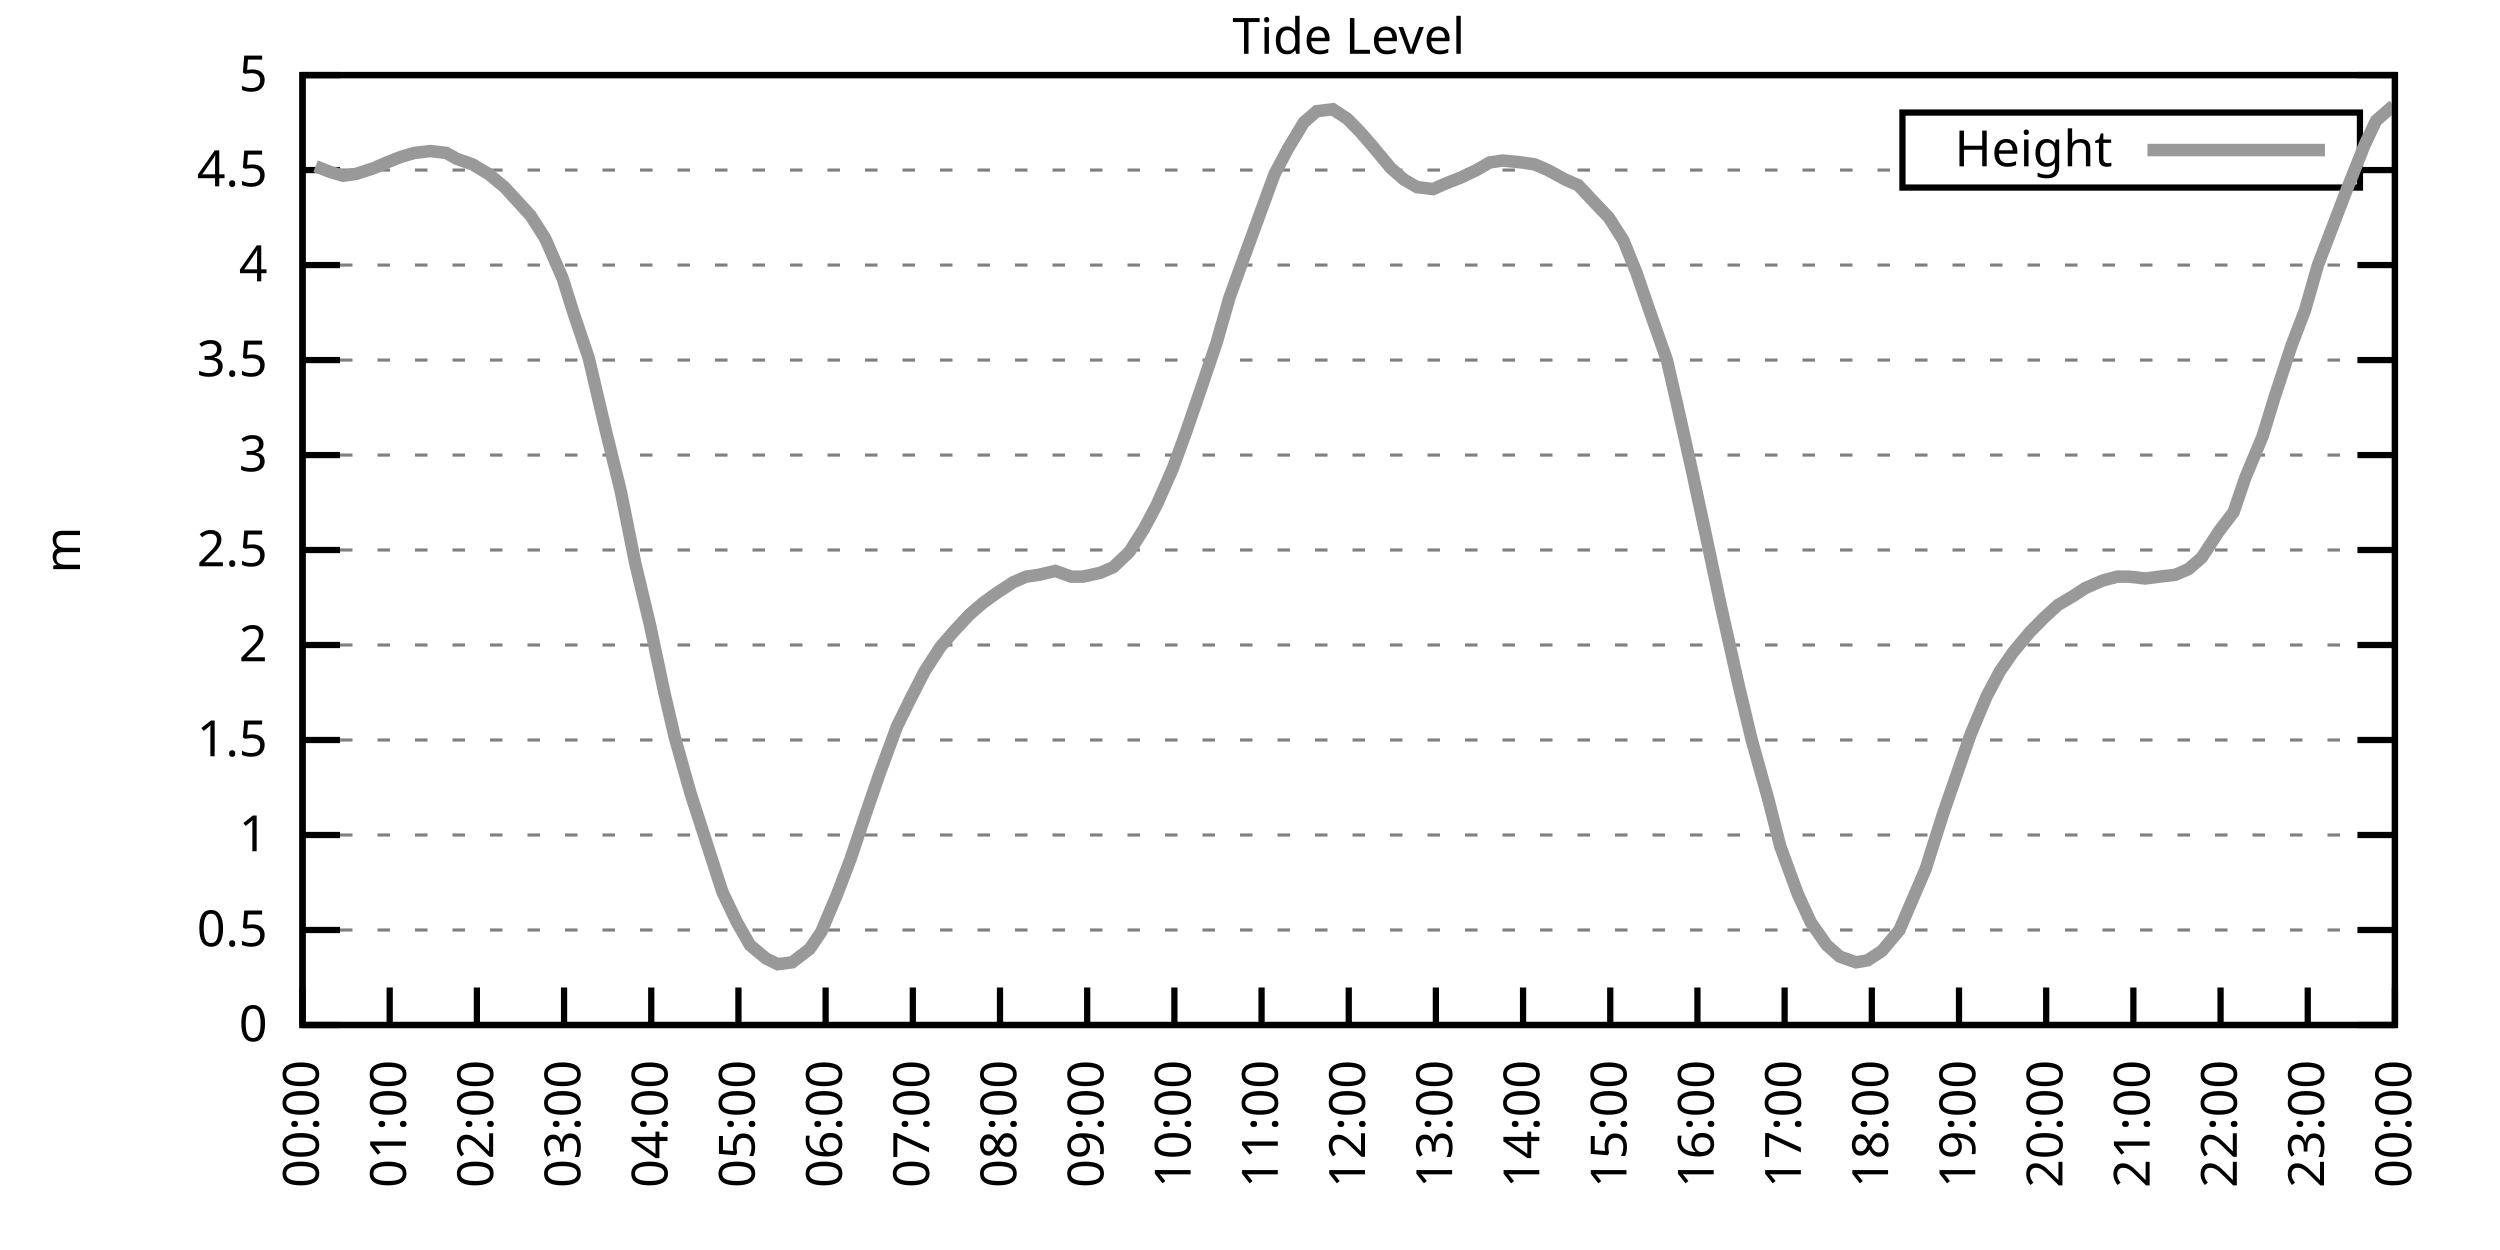
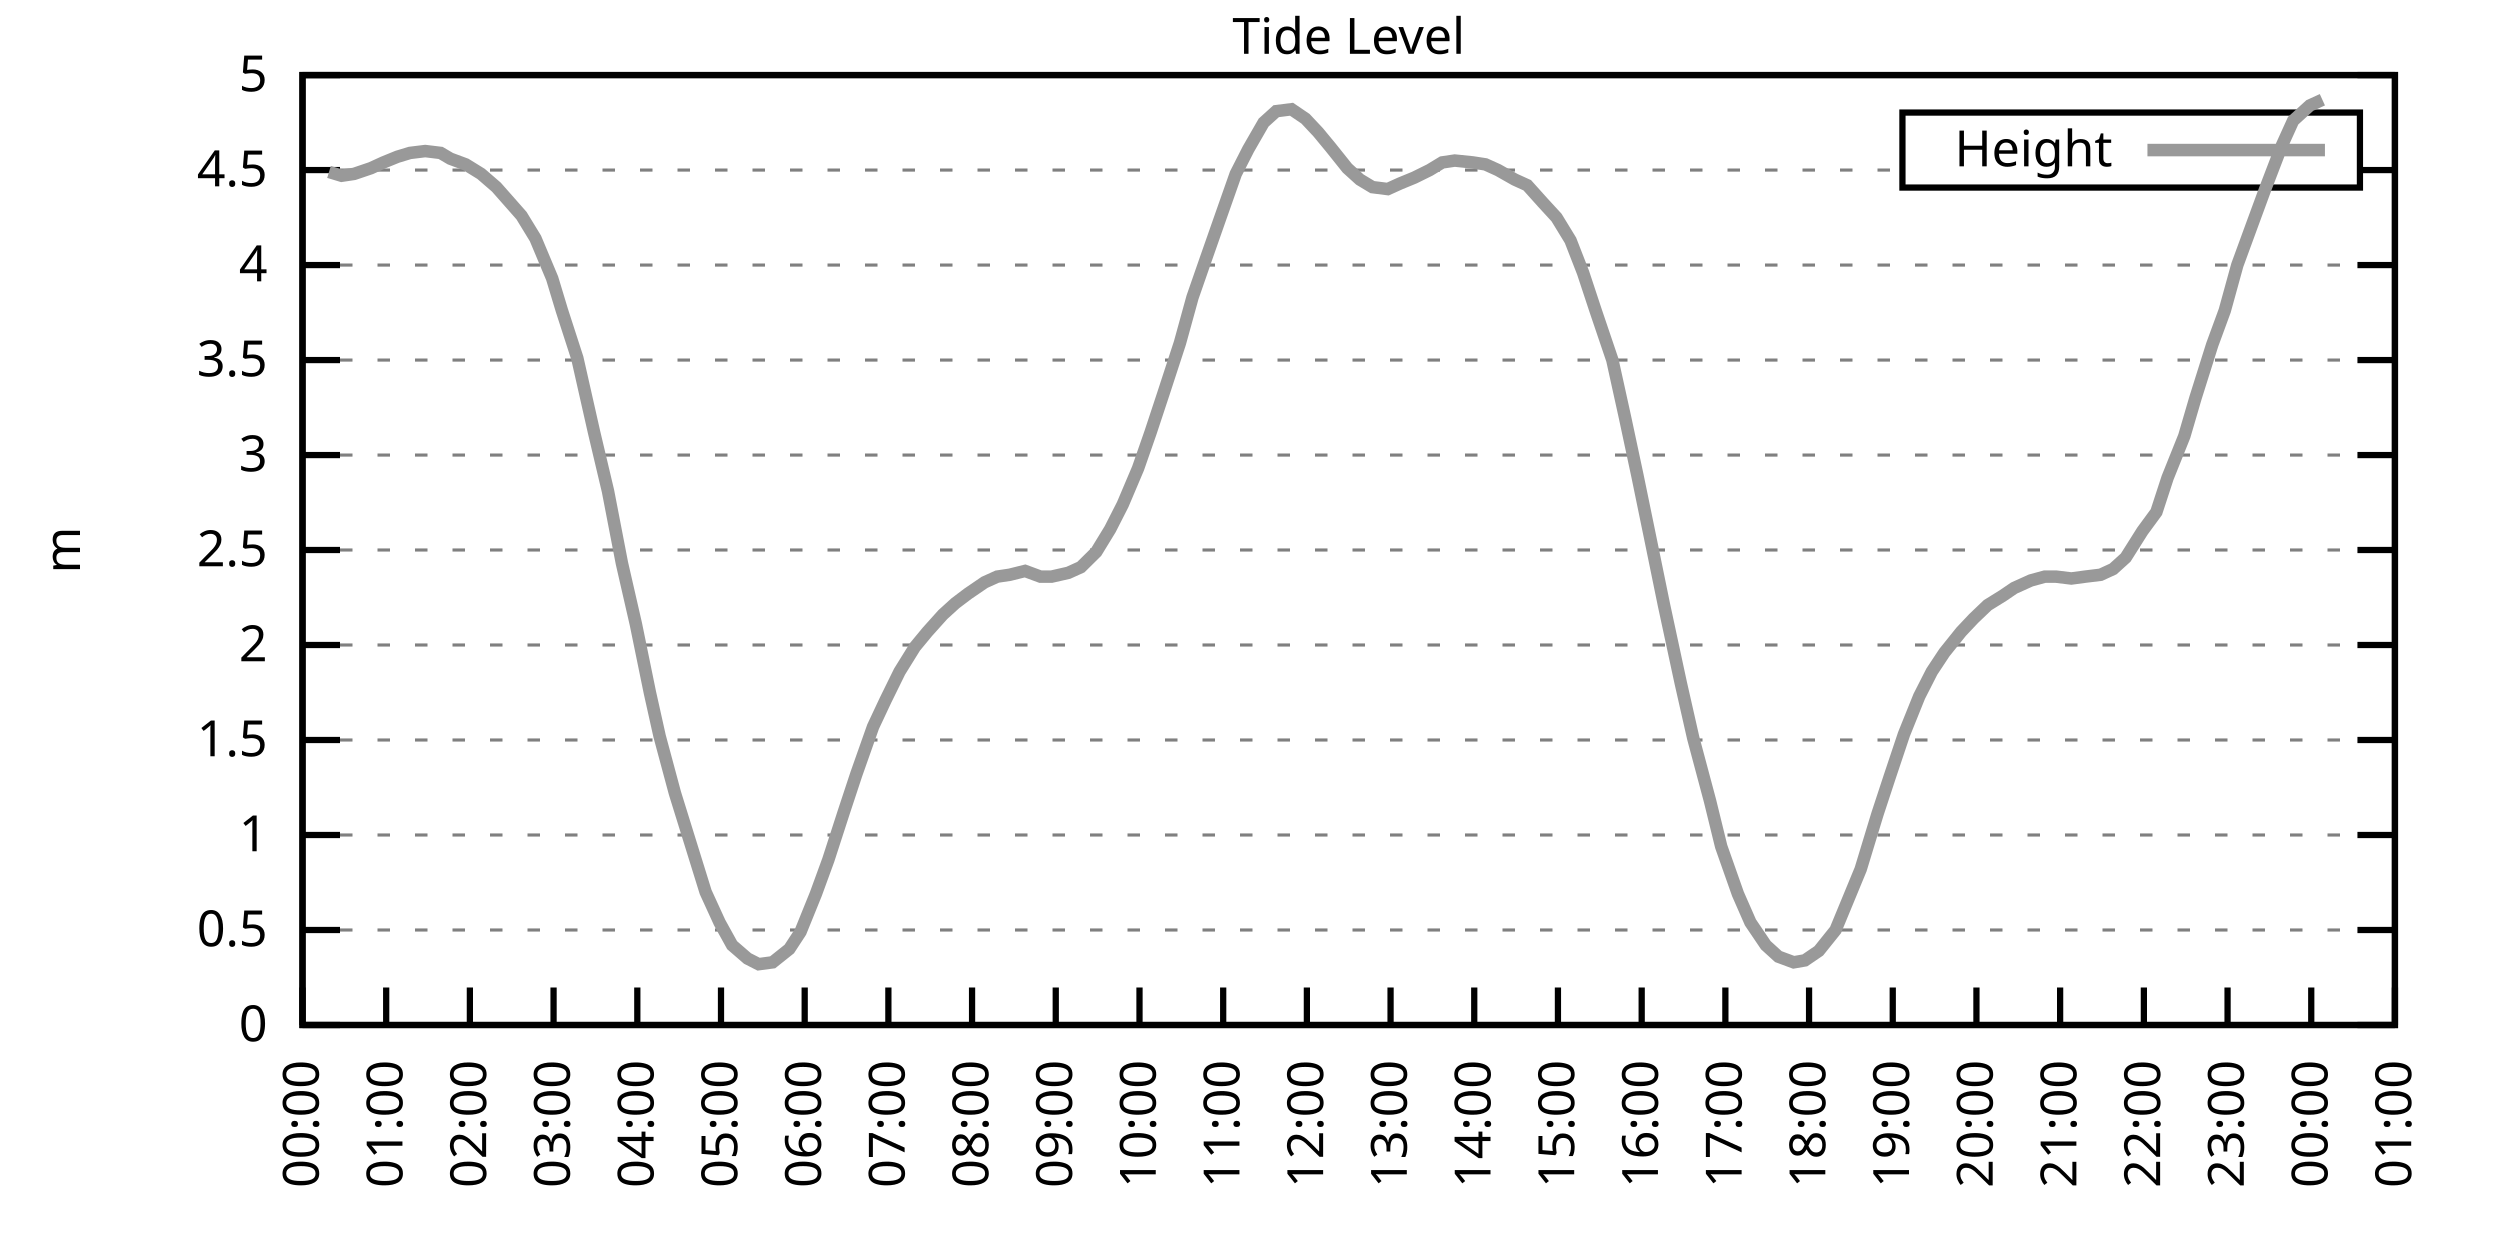
<svg xmlns="http://www.w3.org/2000/svg" xmlns:xlink="http://www.w3.org/1999/xlink" width="400" height="200" viewBox="0 0 400 200">
  <g id="gnuplot_canvas">
    <rect x="0" y="0" width="400" height="200" fill="none" />
    <defs>
      <circle id="gpDot" r="0.5" stroke-width="0.5" stroke="currentColor" />
      <path id="gpPt0" stroke-width="0.333" stroke="currentColor" d="M-1,0 h2 M0,-1 v2" />
      <path id="gpPt1" stroke-width="0.333" stroke="currentColor" d="M-1,-1 L1,1 M1,-1 L-1,1" />
      <path id="gpPt2" stroke-width="0.333" stroke="currentColor" d="M-1,0 L1,0 M0,-1 L0,1 M-1,-1 L1,1 M-1,1 L1,-1" />
      <rect id="gpPt3" stroke-width="0.333" stroke="currentColor" x="-1" y="-1" width="2" height="2" />
      <rect id="gpPt4" stroke-width="0.333" stroke="currentColor" fill="currentColor" x="-1" y="-1" width="2" height="2" />
      <circle id="gpPt5" stroke-width="0.333" stroke="currentColor" cx="0" cy="0" r="1" />
      <use xlink:href="#gpPt5" id="gpPt6" fill="currentColor" stroke="none" />
      <path id="gpPt7" stroke-width="0.333" stroke="currentColor" d="M0,-1.33 L-1.33,0.67 L1.33,0.67 z" />
      <use xlink:href="#gpPt7" id="gpPt8" fill="currentColor" stroke="none" />
      <use xlink:href="#gpPt7" id="gpPt9" stroke="currentColor" transform="rotate(180)" />
      <use xlink:href="#gpPt9" id="gpPt10" fill="currentColor" stroke="none" />
      <use xlink:href="#gpPt3" id="gpPt11" stroke="currentColor" transform="rotate(45)" />
      <use xlink:href="#gpPt11" id="gpPt12" fill="currentColor" stroke="none" />
      <path id="gpPt13" stroke-width="0.333" stroke="currentColor" d="M0,1.330 L1.265,0.411 L0.782,-1.067 L-0.782,-1.076 L-1.265,0.411 z" />
      <use xlink:href="#gpPt13" id="gpPt14" fill="currentColor" stroke="none" />
      <filter id="textbox" filterUnits="objectBoundingBox" x="0" y="0" height="1" width="1">
        <feFlood flood-color="white" flood-opacity="1" result="bgnd" />
        <feComposite in="SourceGraphic" in2="bgnd" operator="atop" />
      </filter>
      <filter id="greybox" filterUnits="objectBoundingBox" x="0" y="0" height="1" width="1">
        <feFlood flood-color="lightgrey" flood-opacity="1" result="grey" />
        <feComposite in="SourceGraphic" in2="grey" operator="atop" />
      </filter>
    </defs>
    <g fill="none" color="white" stroke="currentColor" stroke-width="1.00" stroke-linecap="butt" stroke-linejoin="miter">
</g>
    <g fill="none" color="black" stroke="currentColor" stroke-width="1.00" stroke-linecap="butt" stroke-linejoin="miter">
      <g stroke="none" shape-rendering="crispEdges">
        <polygon fill="rgb(255, 255, 255)" points="48.40,164.00 383.18,164.00 383.18,12.02 48.40,12.02 " />
      </g>
    </g>
    <g fill="none" color="black" stroke="currentColor" stroke-width="1.00" stroke-linecap="butt" stroke-linejoin="miter">
</g>
    <g fill="none" color="black" stroke="black" stroke-width="0.50" stroke-linecap="butt" stroke-linejoin="miter">
</g>
    <g fill="none" color="gray" stroke="currentColor" stroke-width="0.50" stroke-linecap="butt" stroke-linejoin="miter">
      <path stroke="gray" stroke-dasharray="2,4" class="gridline" d="M48.40,164.00 L383.19,164.00  " />
    </g>
    <g fill="none" color="gray" stroke="gray" stroke-width="1.00" stroke-linecap="butt" stroke-linejoin="miter">
</g>
    <g fill="none" color="black" stroke="currentColor" stroke-width="1.00" stroke-linecap="butt" stroke-linejoin="miter">
      <path stroke="black" d="M48.40,164.00 L54.40,164.00 M383.19,164.00 L377.19,164.00  " />
      <g transform="translate(42.80,166.60)" stroke="none" fill="black" font-family="Sans" font-size="8.00" text-anchor="end">
        <text>
          <tspan font-family="Sans"> 0</tspan>
        </text>
      </g>
    </g>
    <g fill="none" color="black" stroke="currentColor" stroke-width="1.00" stroke-linecap="butt" stroke-linejoin="miter">
</g>
    <g fill="none" color="black" stroke="black" stroke-width="0.50" stroke-linecap="butt" stroke-linejoin="miter">
</g>
    <g fill="none" color="gray" stroke="currentColor" stroke-width="0.50" stroke-linecap="butt" stroke-linejoin="miter">
      <path stroke="gray" stroke-dasharray="2,4" class="gridline" d="M48.40,148.80 L383.19,148.80  " />
    </g>
    <g fill="none" color="gray" stroke="gray" stroke-width="1.00" stroke-linecap="butt" stroke-linejoin="miter">
</g>
    <g fill="none" color="black" stroke="currentColor" stroke-width="1.00" stroke-linecap="butt" stroke-linejoin="miter">
      <path stroke="black" d="M48.40,148.80 L54.40,148.80 M383.19,148.80 L377.19,148.80  " />
      <g transform="translate(42.80,151.40)" stroke="none" fill="black" font-family="Sans" font-size="8.00" text-anchor="end">
        <text>
          <tspan font-family="Sans"> 0.5</tspan>
        </text>
      </g>
    </g>
    <g fill="none" color="black" stroke="currentColor" stroke-width="1.00" stroke-linecap="butt" stroke-linejoin="miter">
</g>
    <g fill="none" color="black" stroke="black" stroke-width="0.50" stroke-linecap="butt" stroke-linejoin="miter">
</g>
    <g fill="none" color="gray" stroke="currentColor" stroke-width="0.50" stroke-linecap="butt" stroke-linejoin="miter">
      <path stroke="gray" stroke-dasharray="2,4" class="gridline" d="M48.40,133.60 L383.19,133.60  " />
    </g>
    <g fill="none" color="gray" stroke="gray" stroke-width="1.00" stroke-linecap="butt" stroke-linejoin="miter">
</g>
    <g fill="none" color="black" stroke="currentColor" stroke-width="1.00" stroke-linecap="butt" stroke-linejoin="miter">
      <path stroke="black" d="M48.40,133.60 L54.40,133.60 M383.19,133.60 L377.19,133.60  " />
      <g transform="translate(42.80,136.20)" stroke="none" fill="black" font-family="Sans" font-size="8.00" text-anchor="end">
        <text>
          <tspan font-family="Sans"> 1</tspan>
        </text>
      </g>
    </g>
    <g fill="none" color="black" stroke="currentColor" stroke-width="1.00" stroke-linecap="butt" stroke-linejoin="miter">
</g>
    <g fill="none" color="black" stroke="black" stroke-width="0.50" stroke-linecap="butt" stroke-linejoin="miter">
</g>
    <g fill="none" color="gray" stroke="currentColor" stroke-width="0.50" stroke-linecap="butt" stroke-linejoin="miter">
      <path stroke="gray" stroke-dasharray="2,4" class="gridline" d="M48.40,118.40 L383.19,118.40  " />
    </g>
    <g fill="none" color="gray" stroke="gray" stroke-width="1.00" stroke-linecap="butt" stroke-linejoin="miter">
</g>
    <g fill="none" color="black" stroke="currentColor" stroke-width="1.00" stroke-linecap="butt" stroke-linejoin="miter">
      <path stroke="black" d="M48.40,118.40 L54.40,118.40 M383.19,118.40 L377.19,118.40  " />
      <g transform="translate(42.80,121.00)" stroke="none" fill="black" font-family="Sans" font-size="8.00" text-anchor="end">
        <text>
          <tspan font-family="Sans"> 1.5</tspan>
        </text>
      </g>
    </g>
    <g fill="none" color="black" stroke="currentColor" stroke-width="1.00" stroke-linecap="butt" stroke-linejoin="miter">
</g>
    <g fill="none" color="black" stroke="black" stroke-width="0.50" stroke-linecap="butt" stroke-linejoin="miter">
</g>
    <g fill="none" color="gray" stroke="currentColor" stroke-width="0.50" stroke-linecap="butt" stroke-linejoin="miter">
      <path stroke="gray" stroke-dasharray="2,4" class="gridline" d="M48.40,103.20 L383.19,103.20  " />
    </g>
    <g fill="none" color="gray" stroke="gray" stroke-width="1.00" stroke-linecap="butt" stroke-linejoin="miter">
</g>
    <g fill="none" color="black" stroke="currentColor" stroke-width="1.00" stroke-linecap="butt" stroke-linejoin="miter">
      <path stroke="black" d="M48.40,103.20 L54.40,103.20 M383.19,103.20 L377.19,103.20  " />
      <g transform="translate(42.80,105.80)" stroke="none" fill="black" font-family="Sans" font-size="8.00" text-anchor="end">
        <text>
          <tspan font-family="Sans"> 2</tspan>
        </text>
      </g>
    </g>
    <g fill="none" color="black" stroke="currentColor" stroke-width="1.00" stroke-linecap="butt" stroke-linejoin="miter">
</g>
    <g fill="none" color="black" stroke="black" stroke-width="0.50" stroke-linecap="butt" stroke-linejoin="miter">
</g>
    <g fill="none" color="gray" stroke="currentColor" stroke-width="0.50" stroke-linecap="butt" stroke-linejoin="miter">
      <path stroke="gray" stroke-dasharray="2,4" class="gridline" d="M48.40,88.00 L383.19,88.00  " />
    </g>
    <g fill="none" color="gray" stroke="gray" stroke-width="1.00" stroke-linecap="butt" stroke-linejoin="miter">
</g>
    <g fill="none" color="black" stroke="currentColor" stroke-width="1.00" stroke-linecap="butt" stroke-linejoin="miter">
      <path stroke="black" d="M48.40,88.00 L54.40,88.00 M383.19,88.00 L377.19,88.00  " />
      <g transform="translate(42.80,90.60)" stroke="none" fill="black" font-family="Sans" font-size="8.00" text-anchor="end">
        <text>
          <tspan font-family="Sans"> 2.5</tspan>
        </text>
      </g>
    </g>
    <g fill="none" color="black" stroke="currentColor" stroke-width="1.00" stroke-linecap="butt" stroke-linejoin="miter">
</g>
    <g fill="none" color="black" stroke="black" stroke-width="0.50" stroke-linecap="butt" stroke-linejoin="miter">
</g>
    <g fill="none" color="gray" stroke="currentColor" stroke-width="0.50" stroke-linecap="butt" stroke-linejoin="miter">
      <path stroke="gray" stroke-dasharray="2,4" class="gridline" d="M48.40,72.81 L383.19,72.81  " />
    </g>
    <g fill="none" color="gray" stroke="gray" stroke-width="1.00" stroke-linecap="butt" stroke-linejoin="miter">
</g>
    <g fill="none" color="black" stroke="currentColor" stroke-width="1.00" stroke-linecap="butt" stroke-linejoin="miter">
      <path stroke="black" d="M48.40,72.81 L54.40,72.81 M383.19,72.81 L377.19,72.81  " />
      <g transform="translate(42.80,75.41)" stroke="none" fill="black" font-family="Sans" font-size="8.00" text-anchor="end">
        <text>
          <tspan font-family="Sans"> 3</tspan>
        </text>
      </g>
    </g>
    <g fill="none" color="black" stroke="currentColor" stroke-width="1.00" stroke-linecap="butt" stroke-linejoin="miter">
</g>
    <g fill="none" color="black" stroke="black" stroke-width="0.50" stroke-linecap="butt" stroke-linejoin="miter">
</g>
    <g fill="none" color="gray" stroke="currentColor" stroke-width="0.50" stroke-linecap="butt" stroke-linejoin="miter">
      <path stroke="gray" stroke-dasharray="2,4" class="gridline" d="M48.40,57.61 L383.19,57.61  " />
    </g>
    <g fill="none" color="gray" stroke="gray" stroke-width="1.00" stroke-linecap="butt" stroke-linejoin="miter">
</g>
    <g fill="none" color="black" stroke="currentColor" stroke-width="1.00" stroke-linecap="butt" stroke-linejoin="miter">
      <path stroke="black" d="M48.40,57.61 L54.40,57.61 M383.19,57.61 L377.19,57.61  " />
      <g transform="translate(42.80,60.21)" stroke="none" fill="black" font-family="Sans" font-size="8.00" text-anchor="end">
        <text>
          <tspan font-family="Sans"> 3.5</tspan>
        </text>
      </g>
    </g>
    <g fill="none" color="black" stroke="currentColor" stroke-width="1.00" stroke-linecap="butt" stroke-linejoin="miter">
</g>
    <g fill="none" color="black" stroke="black" stroke-width="0.50" stroke-linecap="butt" stroke-linejoin="miter">
</g>
    <g fill="none" color="gray" stroke="currentColor" stroke-width="0.50" stroke-linecap="butt" stroke-linejoin="miter">
      <path stroke="gray" stroke-dasharray="2,4" class="gridline" d="M48.40,42.41 L383.19,42.41  " />
    </g>
    <g fill="none" color="gray" stroke="gray" stroke-width="1.00" stroke-linecap="butt" stroke-linejoin="miter">
</g>
    <g fill="none" color="black" stroke="currentColor" stroke-width="1.00" stroke-linecap="butt" stroke-linejoin="miter">
      <path stroke="black" d="M48.40,42.41 L54.40,42.41 M383.19,42.41 L377.19,42.41  " />
      <g transform="translate(42.80,45.01)" stroke="none" fill="black" font-family="Sans" font-size="8.00" text-anchor="end">
        <text>
          <tspan font-family="Sans"> 4</tspan>
        </text>
      </g>
    </g>
    <g fill="none" color="black" stroke="currentColor" stroke-width="1.00" stroke-linecap="butt" stroke-linejoin="miter">
</g>
    <g fill="none" color="black" stroke="black" stroke-width="0.50" stroke-linecap="butt" stroke-linejoin="miter">
</g>
    <g fill="none" color="gray" stroke="currentColor" stroke-width="0.50" stroke-linecap="butt" stroke-linejoin="miter">
      <path stroke="gray" stroke-dasharray="2,4" class="gridline" d="M48.40,27.21 L304.39,27.21 M377.59,27.21 L383.19,27.21  " />
    </g>
    <g fill="none" color="gray" stroke="gray" stroke-width="1.00" stroke-linecap="butt" stroke-linejoin="miter">
</g>
    <g fill="none" color="black" stroke="currentColor" stroke-width="1.00" stroke-linecap="butt" stroke-linejoin="miter">
      <path stroke="black" d="M48.40,27.21 L54.40,27.21 M383.19,27.21 L377.19,27.21  " />
      <g transform="translate(42.80,29.81)" stroke="none" fill="black" font-family="Sans" font-size="8.00" text-anchor="end">
        <text>
          <tspan font-family="Sans"> 4.5</tspan>
        </text>
      </g>
    </g>
    <g fill="none" color="black" stroke="currentColor" stroke-width="1.00" stroke-linecap="butt" stroke-linejoin="miter">
</g>
    <g fill="none" color="black" stroke="black" stroke-width="0.50" stroke-linecap="butt" stroke-linejoin="miter">
</g>
    <g fill="none" color="gray" stroke="currentColor" stroke-width="0.50" stroke-linecap="butt" stroke-linejoin="miter">
      <path stroke="gray" stroke-dasharray="2,4" class="gridline" d="M48.40,12.01 L383.19,12.01  " />
    </g>
    <g fill="none" color="gray" stroke="gray" stroke-width="1.00" stroke-linecap="butt" stroke-linejoin="miter">
</g>
    <g fill="none" color="black" stroke="currentColor" stroke-width="1.00" stroke-linecap="butt" stroke-linejoin="miter">
      <path stroke="black" d="M48.40,12.01 L54.40,12.01 M383.19,12.01 L377.19,12.01  " />
      <g transform="translate(42.80,14.61)" stroke="none" fill="black" font-family="Sans" font-size="8.00" text-anchor="end">
        <text>
          <tspan font-family="Sans"> 5</tspan>
        </text>
      </g>
    </g>
    <g fill="none" color="black" stroke="currentColor" stroke-width="1.00" stroke-linecap="butt" stroke-linejoin="miter">
      <path stroke="black" d="M48.40,164.00 L48.40,158.00  " />
      <g transform="translate(51.00,169.60) rotate(270.00)" stroke="none" fill="black" font-family="Sans" font-size="8.00" text-anchor="end">
        <text>
          <tspan font-family="Sans">00:00</tspan>
        </text>
      </g>
    </g>
    <g fill="none" color="black" stroke="currentColor" stroke-width="1.00" stroke-linecap="butt" stroke-linejoin="miter">
-       <path stroke="black" d="M62.35,164.00 L62.35,158.00  " />
-       <g transform="translate(64.95,169.60) rotate(270.00)" stroke="none" fill="black" font-family="Sans" font-size="8.00" text-anchor="end">
+       <path stroke="black" d="M61.79,164.00 L61.79,158.00  " />
+       <g transform="translate(64.39,169.60) rotate(270.00)" stroke="none" fill="black" font-family="Sans" font-size="8.00" text-anchor="end">
        <text>
          <tspan font-family="Sans">01:00</tspan>
        </text>
      </g>
    </g>
    <g fill="none" color="black" stroke="currentColor" stroke-width="1.00" stroke-linecap="butt" stroke-linejoin="miter">
-       <path stroke="black" d="M76.30,164.00 L76.30,158.00  " />
-       <g transform="translate(78.90,169.60) rotate(270.00)" stroke="none" fill="black" font-family="Sans" font-size="8.00" text-anchor="end">
+       <path stroke="black" d="M75.18,164.00 L75.18,158.00  " />
+       <g transform="translate(77.78,169.60) rotate(270.00)" stroke="none" fill="black" font-family="Sans" font-size="8.00" text-anchor="end">
        <text>
          <tspan font-family="Sans">02:00</tspan>
        </text>
      </g>
    </g>
    <g fill="none" color="black" stroke="currentColor" stroke-width="1.00" stroke-linecap="butt" stroke-linejoin="miter">
-       <path stroke="black" d="M90.25,164.00 L90.25,158.00  " />
-       <g transform="translate(92.85,169.60) rotate(270.00)" stroke="none" fill="black" font-family="Sans" font-size="8.00" text-anchor="end">
+       <path stroke="black" d="M88.57,164.00 L88.57,158.00  " />
+       <g transform="translate(91.17,169.60) rotate(270.00)" stroke="none" fill="black" font-family="Sans" font-size="8.00" text-anchor="end">
        <text>
          <tspan font-family="Sans">03:00</tspan>
        </text>
      </g>
    </g>
    <g fill="none" color="black" stroke="currentColor" stroke-width="1.00" stroke-linecap="butt" stroke-linejoin="miter">
-       <path stroke="black" d="M104.20,164.00 L104.20,158.00  " />
-       <g transform="translate(106.80,169.60) rotate(270.00)" stroke="none" fill="black" font-family="Sans" font-size="8.00" text-anchor="end">
+       <path stroke="black" d="M101.97,164.00 L101.97,158.00  " />
+       <g transform="translate(104.57,169.60) rotate(270.00)" stroke="none" fill="black" font-family="Sans" font-size="8.00" text-anchor="end">
        <text>
          <tspan font-family="Sans">04:00</tspan>
        </text>
      </g>
    </g>
    <g fill="none" color="black" stroke="currentColor" stroke-width="1.00" stroke-linecap="butt" stroke-linejoin="miter">
-       <path stroke="black" d="M118.15,164.00 L118.15,158.00  " />
-       <g transform="translate(120.75,169.60) rotate(270.00)" stroke="none" fill="black" font-family="Sans" font-size="8.00" text-anchor="end">
+       <path stroke="black" d="M115.36,164.00 L115.36,158.00  " />
+       <g transform="translate(117.96,169.60) rotate(270.00)" stroke="none" fill="black" font-family="Sans" font-size="8.00" text-anchor="end">
        <text>
          <tspan font-family="Sans">05:00</tspan>
        </text>
      </g>
    </g>
    <g fill="none" color="black" stroke="currentColor" stroke-width="1.00" stroke-linecap="butt" stroke-linejoin="miter">
-       <path stroke="black" d="M132.10,164.00 L132.10,158.00  " />
-       <g transform="translate(134.70,169.60) rotate(270.00)" stroke="none" fill="black" font-family="Sans" font-size="8.00" text-anchor="end">
+       <path stroke="black" d="M128.75,164.00 L128.75,158.00  " />
+       <g transform="translate(131.35,169.60) rotate(270.00)" stroke="none" fill="black" font-family="Sans" font-size="8.00" text-anchor="end">
        <text>
          <tspan font-family="Sans">06:00</tspan>
        </text>
      </g>
    </g>
    <g fill="none" color="black" stroke="currentColor" stroke-width="1.00" stroke-linecap="butt" stroke-linejoin="miter">
-       <path stroke="black" d="M146.05,164.00 L146.05,158.00  " />
-       <g transform="translate(148.65,169.60) rotate(270.00)" stroke="none" fill="black" font-family="Sans" font-size="8.00" text-anchor="end">
+       <path stroke="black" d="M142.14,164.00 L142.14,158.00  " />
+       <g transform="translate(144.74,169.60) rotate(270.00)" stroke="none" fill="black" font-family="Sans" font-size="8.00" text-anchor="end">
        <text>
          <tspan font-family="Sans">07:00</tspan>
        </text>
      </g>
    </g>
    <g fill="none" color="black" stroke="currentColor" stroke-width="1.00" stroke-linecap="butt" stroke-linejoin="miter">
-       <path stroke="black" d="M160.00,164.00 L160.00,158.00  " />
-       <g transform="translate(162.60,169.60) rotate(270.00)" stroke="none" fill="black" font-family="Sans" font-size="8.00" text-anchor="end">
+       <path stroke="black" d="M155.53,164.00 L155.53,158.00  " />
+       <g transform="translate(158.13,169.60) rotate(270.00)" stroke="none" fill="black" font-family="Sans" font-size="8.00" text-anchor="end">
        <text>
          <tspan font-family="Sans">08:00</tspan>
        </text>
      </g>
    </g>
    <g fill="none" color="black" stroke="currentColor" stroke-width="1.00" stroke-linecap="butt" stroke-linejoin="miter">
-       <path stroke="black" d="M173.95,164.00 L173.95,158.00  " />
-       <g transform="translate(176.55,169.60) rotate(270.00)" stroke="none" fill="black" font-family="Sans" font-size="8.00" text-anchor="end">
+       <path stroke="black" d="M168.92,164.00 L168.92,158.00  " />
+       <g transform="translate(171.52,169.60) rotate(270.00)" stroke="none" fill="black" font-family="Sans" font-size="8.00" text-anchor="end">
        <text>
          <tspan font-family="Sans">09:00</tspan>
        </text>
      </g>
    </g>
    <g fill="none" color="black" stroke="currentColor" stroke-width="1.00" stroke-linecap="butt" stroke-linejoin="miter">
-       <path stroke="black" d="M187.90,164.00 L187.90,158.00  " />
-       <g transform="translate(190.50,169.60) rotate(270.00)" stroke="none" fill="black" font-family="Sans" font-size="8.00" text-anchor="end">
+       <path stroke="black" d="M182.32,164.00 L182.32,158.00  " />
+       <g transform="translate(184.92,169.60) rotate(270.00)" stroke="none" fill="black" font-family="Sans" font-size="8.00" text-anchor="end">
        <text>
          <tspan font-family="Sans">10:00</tspan>
        </text>
      </g>
    </g>
    <g fill="none" color="black" stroke="currentColor" stroke-width="1.00" stroke-linecap="butt" stroke-linejoin="miter">
-       <path stroke="black" d="M201.85,164.00 L201.85,158.00  " />
-       <g transform="translate(204.45,169.60) rotate(270.00)" stroke="none" fill="black" font-family="Sans" font-size="8.00" text-anchor="end">
+       <path stroke="black" d="M195.71,164.00 L195.71,158.00  " />
+       <g transform="translate(198.31,169.60) rotate(270.00)" stroke="none" fill="black" font-family="Sans" font-size="8.00" text-anchor="end">
        <text>
          <tspan font-family="Sans">11:00</tspan>
        </text>
      </g>
    </g>
    <g fill="none" color="black" stroke="currentColor" stroke-width="1.00" stroke-linecap="butt" stroke-linejoin="miter">
-       <path stroke="black" d="M215.80,164.00 L215.80,158.00  " />
-       <g transform="translate(218.40,169.60) rotate(270.00)" stroke="none" fill="black" font-family="Sans" font-size="8.00" text-anchor="end">
+       <path stroke="black" d="M209.10,164.00 L209.10,158.00  " />
+       <g transform="translate(211.70,169.60) rotate(270.00)" stroke="none" fill="black" font-family="Sans" font-size="8.00" text-anchor="end">
        <text>
          <tspan font-family="Sans">12:00</tspan>
        </text>
      </g>
    </g>
    <g fill="none" color="black" stroke="currentColor" stroke-width="1.00" stroke-linecap="butt" stroke-linejoin="miter">
-       <path stroke="black" d="M229.74,164.00 L229.74,158.00  " />
-       <g transform="translate(232.34,169.60) rotate(270.00)" stroke="none" fill="black" font-family="Sans" font-size="8.00" text-anchor="end">
+       <path stroke="black" d="M222.49,164.00 L222.49,158.00  " />
+       <g transform="translate(225.09,169.60) rotate(270.00)" stroke="none" fill="black" font-family="Sans" font-size="8.00" text-anchor="end">
        <text>
          <tspan font-family="Sans">13:00</tspan>
        </text>
      </g>
    </g>
    <g fill="none" color="black" stroke="currentColor" stroke-width="1.00" stroke-linecap="butt" stroke-linejoin="miter">
-       <path stroke="black" d="M243.69,164.00 L243.69,158.00  " />
-       <g transform="translate(246.29,169.60) rotate(270.00)" stroke="none" fill="black" font-family="Sans" font-size="8.00" text-anchor="end">
+       <path stroke="black" d="M235.88,164.00 L235.88,158.00  " />
+       <g transform="translate(238.48,169.60) rotate(270.00)" stroke="none" fill="black" font-family="Sans" font-size="8.00" text-anchor="end">
        <text>
          <tspan font-family="Sans">14:00</tspan>
        </text>
      </g>
    </g>
    <g fill="none" color="black" stroke="currentColor" stroke-width="1.00" stroke-linecap="butt" stroke-linejoin="miter">
-       <path stroke="black" d="M257.64,164.00 L257.64,158.00  " />
-       <g transform="translate(260.24,169.60) rotate(270.00)" stroke="none" fill="black" font-family="Sans" font-size="8.00" text-anchor="end">
+       <path stroke="black" d="M249.27,164.00 L249.27,158.00  " />
+       <g transform="translate(251.87,169.60) rotate(270.00)" stroke="none" fill="black" font-family="Sans" font-size="8.00" text-anchor="end">
        <text>
          <tspan font-family="Sans">15:00</tspan>
        </text>
      </g>
    </g>
    <g fill="none" color="black" stroke="currentColor" stroke-width="1.00" stroke-linecap="butt" stroke-linejoin="miter">
-       <path stroke="black" d="M271.59,164.00 L271.59,158.00  " />
-       <g transform="translate(274.19,169.60) rotate(270.00)" stroke="none" fill="black" font-family="Sans" font-size="8.00" text-anchor="end">
+       <path stroke="black" d="M262.67,164.00 L262.67,158.00  " />
+       <g transform="translate(265.27,169.60) rotate(270.00)" stroke="none" fill="black" font-family="Sans" font-size="8.00" text-anchor="end">
        <text>
          <tspan font-family="Sans">16:00</tspan>
        </text>
      </g>
    </g>
    <g fill="none" color="black" stroke="currentColor" stroke-width="1.00" stroke-linecap="butt" stroke-linejoin="miter">
-       <path stroke="black" d="M285.54,164.00 L285.54,158.00  " />
-       <g transform="translate(288.14,169.60) rotate(270.00)" stroke="none" fill="black" font-family="Sans" font-size="8.00" text-anchor="end">
+       <path stroke="black" d="M276.06,164.00 L276.06,158.00  " />
+       <g transform="translate(278.66,169.60) rotate(270.00)" stroke="none" fill="black" font-family="Sans" font-size="8.00" text-anchor="end">
        <text>
          <tspan font-family="Sans">17:00</tspan>
        </text>
      </g>
    </g>
    <g fill="none" color="black" stroke="currentColor" stroke-width="1.00" stroke-linecap="butt" stroke-linejoin="miter">
-       <path stroke="black" d="M299.49,164.00 L299.49,158.00  " />
-       <g transform="translate(302.09,169.60) rotate(270.00)" stroke="none" fill="black" font-family="Sans" font-size="8.00" text-anchor="end">
+       <path stroke="black" d="M289.45,164.00 L289.45,158.00  " />
+       <g transform="translate(292.05,169.60) rotate(270.00)" stroke="none" fill="black" font-family="Sans" font-size="8.00" text-anchor="end">
        <text>
          <tspan font-family="Sans">18:00</tspan>
        </text>
      </g>
    </g>
    <g fill="none" color="black" stroke="currentColor" stroke-width="1.00" stroke-linecap="butt" stroke-linejoin="miter">
-       <path stroke="black" d="M313.44,164.00 L313.44,158.00  " />
-       <g transform="translate(316.04,169.60) rotate(270.00)" stroke="none" fill="black" font-family="Sans" font-size="8.00" text-anchor="end">
+       <path stroke="black" d="M302.84,164.00 L302.84,158.00  " />
+       <g transform="translate(305.44,169.60) rotate(270.00)" stroke="none" fill="black" font-family="Sans" font-size="8.00" text-anchor="end">
        <text>
          <tspan font-family="Sans">19:00</tspan>
        </text>
      </g>
    </g>
    <g fill="none" color="black" stroke="currentColor" stroke-width="1.00" stroke-linecap="butt" stroke-linejoin="miter">
-       <path stroke="black" d="M327.39,164.00 L327.39,158.00  " />
-       <g transform="translate(329.99,169.60) rotate(270.00)" stroke="none" fill="black" font-family="Sans" font-size="8.00" text-anchor="end">
+       <path stroke="black" d="M316.23,164.00 L316.23,158.00  " />
+       <g transform="translate(318.83,169.60) rotate(270.00)" stroke="none" fill="black" font-family="Sans" font-size="8.00" text-anchor="end">
        <text>
          <tspan font-family="Sans">20:00</tspan>
        </text>
      </g>
    </g>
    <g fill="none" color="black" stroke="currentColor" stroke-width="1.00" stroke-linecap="butt" stroke-linejoin="miter">
-       <path stroke="black" d="M341.34,164.00 L341.34,158.00  " />
-       <g transform="translate(343.94,169.60) rotate(270.00)" stroke="none" fill="black" font-family="Sans" font-size="8.00" text-anchor="end">
+       <path stroke="black" d="M329.62,164.00 L329.62,158.00  " />
+       <g transform="translate(332.22,169.60) rotate(270.00)" stroke="none" fill="black" font-family="Sans" font-size="8.00" text-anchor="end">
        <text>
          <tspan font-family="Sans">21:00</tspan>
        </text>
      </g>
    </g>
    <g fill="none" color="black" stroke="currentColor" stroke-width="1.00" stroke-linecap="butt" stroke-linejoin="miter">
-       <path stroke="black" d="M355.29,164.00 L355.29,158.00  " />
-       <g transform="translate(357.89,169.60) rotate(270.00)" stroke="none" fill="black" font-family="Sans" font-size="8.00" text-anchor="end">
+       <path stroke="black" d="M343.02,164.00 L343.02,158.00  " />
+       <g transform="translate(345.62,169.60) rotate(270.00)" stroke="none" fill="black" font-family="Sans" font-size="8.00" text-anchor="end">
        <text>
          <tspan font-family="Sans">22:00</tspan>
        </text>
      </g>
    </g>
    <g fill="none" color="black" stroke="currentColor" stroke-width="1.00" stroke-linecap="butt" stroke-linejoin="miter">
-       <path stroke="black" d="M369.24,164.00 L369.24,158.00  " />
-       <g transform="translate(371.84,169.60) rotate(270.00)" stroke="none" fill="black" font-family="Sans" font-size="8.00" text-anchor="end">
+       <path stroke="black" d="M356.41,164.00 L356.41,158.00  " />
+       <g transform="translate(359.01,169.60) rotate(270.00)" stroke="none" fill="black" font-family="Sans" font-size="8.00" text-anchor="end">
        <text>
          <tspan font-family="Sans">23:00</tspan>
+         </text>
+       </g>
+     </g>
+     <g fill="none" color="black" stroke="currentColor" stroke-width="1.00" stroke-linecap="butt" stroke-linejoin="miter">
+       <path stroke="black" d="M369.80,164.00 L369.80,158.00  " />
+       <g transform="translate(372.40,169.60) rotate(270.00)" stroke="none" fill="black" font-family="Sans" font-size="8.00" text-anchor="end">
+         <text>
+           <tspan font-family="Sans">00:00</tspan>
        </text>
      </g>
    </g>
    <g fill="none" color="black" stroke="currentColor" stroke-width="1.00" stroke-linecap="butt" stroke-linejoin="miter">
      <path stroke="black" d="M383.19,164.00 L383.19,158.00  " />
      <g transform="translate(385.79,169.60) rotate(270.00)" stroke="none" fill="black" font-family="Sans" font-size="8.00" text-anchor="end">
        <text>
-           <tspan font-family="Sans">00:00</tspan>
+           <tspan font-family="Sans">01:00</tspan>
        </text>
      </g>
    </g>
    <g fill="none" color="black" stroke="currentColor" stroke-width="1.00" stroke-linecap="butt" stroke-linejoin="miter">
</g>
    <g fill="none" color="black" stroke="currentColor" stroke-width="1.00" stroke-linecap="butt" stroke-linejoin="miter">
      <path stroke="black" d="M48.40,12.01 L48.40,164.00 L383.19,164.00 L383.19,12.01 L48.40,12.01 Z  " />
    </g>
    <g fill="none" color="black" stroke="currentColor" stroke-width="1.00" stroke-linecap="butt" stroke-linejoin="miter">
</g>
    <g fill="none" color="black" stroke="currentColor" stroke-width="1.00" stroke-linecap="butt" stroke-linejoin="miter">
      <path stroke="black" d="M304.39,30.01 L304.39,18.01 L377.59,18.01 L377.59,30.01 L304.39,30.01 Z  " />
    </g>
    <g id="Tide_level_plot_1">
      <g fill="none" color="white" stroke="black" stroke-width="2.00" stroke-linecap="butt" stroke-linejoin="miter">
</g>
      <g fill="none" color="black" stroke="currentColor" stroke-width="2.00" stroke-linecap="butt" stroke-linejoin="miter">
        <g transform="translate(337.99,26.61)" stroke="none" fill="black" font-family="Sans" font-size="8.00" text-anchor="end">
          <text>
            <tspan font-family="Sans">Height</tspan>
          </text>
        </g>
      </g>
      <g fill="none" color="black" stroke="currentColor" stroke-width="2.00" stroke-linecap="butt" stroke-linejoin="miter">
-         <path stroke="rgb(153, 153, 153)" d="M343.59,24.01 L371.99,24.01 M50.49,26.60 L52.82,27.51 L54.91,28.12 L57.00,27.82 L59.79,26.91 L61.88,25.99   L64.21,25.08 L66.30,24.47 L68.86,24.17 L71.42,24.47 L73.04,25.39 L75.60,26.30 L78.16,27.82 L80.72,29.94   L84.90,34.50 L87.23,38.15 L90.02,44.54 L91.64,49.70 L94.20,57.30 L96.99,69.16 L99.32,78.58 L101.64,90.13   L103.97,99.86 L106.29,110.80 L107.92,117.80 L110.48,126.91 L115.59,142.72 L117.92,147.59 L120.01,151.23 L122.57,153.36   L124.43,154.27 L126.75,153.97 L129.54,151.84 L131.40,149.10 L133.96,143.03 L136.05,137.55 L138.61,129.95 L140.70,123.87   L143.49,116.28 L145.58,112.02 L147.91,107.46 L150.46,103.51 L152.56,101.08 L155.11,98.34 L157.21,96.52 L159.30,95.00   L162.09,93.17 L164.18,92.26 L166.27,91.96 L168.83,91.35 L171.39,92.26 L173.25,92.26 L176.04,91.65 L178.13,90.74   L180.69,88.31 L183.01,84.66 L185.11,80.71 L187.66,74.93 L189.76,69.16 L191.85,63.08 L194.64,54.87 L196.73,47.58   L198.82,41.80 L201.38,34.81 L203.94,27.82 L206.03,23.87 L208.59,19.61 L210.68,17.79 L213.24,17.48 L215.56,19.00   L217.65,21.13 L219.75,23.56 L222.54,26.91 L224.63,28.73 L226.72,29.94 L229.28,30.25 L231.37,29.34 L233.70,28.42   L236.25,27.21 L238.35,25.99 L240.44,25.69 L243.46,25.99 L245.55,26.30 L247.65,27.21 L250.44,28.73 L252.53,29.64   L255.09,32.38 L257.41,34.81 L259.74,38.46 L261.83,43.62 L263.92,49.70 L266.71,57.61 L268.80,66.73 L270.90,76.15   L272.99,85.88 L275.31,96.82 L278.10,109.28 L280.20,118.10 L282.99,128.13 L284.85,135.43 L287.64,143.03 L289.73,147.59   L292.29,151.23 L294.38,153.06 L296.94,153.97 L298.80,153.66 L301.12,152.14 L303.91,148.80 L306.00,143.94 L308.09,139.07   L310.88,130.26 L312.98,124.18 L315.30,117.49 L317.86,111.41 L319.95,107.46 L322.04,104.42 L324.83,101.08 L326.93,98.95   L329.25,96.82 L331.81,95.30 L333.67,94.08 L336.46,92.87 L338.78,92.26 L340.64,92.26 L343.20,92.56 L345.53,92.26   L348.08,91.96 L350.18,91.04 L352.27,89.22 L355.06,84.97 L357.38,81.93 L359.24,76.45 L362.03,69.77 L363.89,63.69   L366.68,55.18 L368.78,49.70 L370.87,42.41 L373.43,35.72 L375.52,30.25 L378.31,23.26 L380.17,19.31 L382.96,16.87    " />
+         <path stroke="rgb(153, 153, 153)" d="M343.59,24.01 L371.99,24.01 M52.64,27.51 L54.65,28.12 L56.66,27.82 L59.34,26.91 L61.35,25.99 L63.58,25.08   L65.59,24.47 L68.04,24.17 L70.50,24.47 L72.06,25.39 L74.51,26.30 L76.97,27.82 L79.42,29.94 L83.44,34.50   L85.67,38.15 L88.35,44.54 L89.91,49.70 L92.37,57.30 L95.05,69.16 L97.28,78.58 L99.51,90.13 L101.74,99.86   L103.98,110.80 L105.54,117.80 L107.99,126.91 L112.90,142.72 L115.13,147.59 L117.14,151.23 L119.60,153.36 L121.38,154.27   L123.62,153.97 L126.29,151.84 L128.08,149.10 L130.54,143.03 L132.54,137.55 L135.00,129.95 L137.01,123.87 L139.69,116.28   L141.69,112.02 L143.93,107.46 L146.38,103.51 L148.39,101.08 L150.85,98.34 L152.85,96.52 L154.86,95.00 L157.54,93.17   L159.55,92.26 L161.56,91.96 L164.01,91.35 L166.47,92.26 L168.25,92.26 L170.93,91.65 L172.94,90.74 L175.40,88.31   L177.63,84.66 L179.64,80.71 L182.09,74.93 L184.10,69.16 L186.11,63.08 L188.79,54.87 L190.80,47.58 L192.81,41.80   L195.26,34.81 L197.72,27.82 L199.73,23.87 L202.18,19.61 L204.19,17.79 L206.64,17.48 L208.88,19.00 L210.88,21.13   L212.89,23.56 L215.57,26.91 L217.58,28.73 L219.59,29.94 L222.04,30.25 L224.05,29.34 L226.29,28.42 L228.74,27.21   L230.75,25.99 L232.76,25.69 L235.66,25.99 L237.67,26.30 L239.68,27.21 L242.36,28.73 L244.36,29.64 L246.82,32.38   L249.05,34.81 L251.28,38.46 L253.29,43.62 L255.30,49.70 L257.98,57.61 L259.99,66.73 L262.00,76.15 L264.00,85.88   L266.24,96.82 L268.92,109.28 L270.92,118.10 L273.60,128.13 L275.39,135.43 L278.07,143.03 L280.07,147.59 L282.53,151.23   L284.54,153.06 L286.99,153.97 L288.78,153.66 L291.01,152.14 L293.69,148.80 L295.70,143.94 L297.71,139.07 L300.39,130.26   L302.39,124.18 L304.63,117.49 L307.08,111.41 L309.09,107.46 L311.10,104.42 L313.78,101.08 L315.79,98.95 L318.02,96.82   L320.47,95.30 L322.26,94.08 L324.94,92.87 L327.17,92.26 L328.95,92.26 L331.41,92.56 L333.64,92.26 L336.10,91.96   L338.10,91.04 L340.11,89.22 L342.79,84.97 L345.02,81.93 L346.81,76.45 L349.49,69.77 L351.27,63.69 L353.95,55.18   L355.96,49.70 L357.97,42.41 L360.42,35.72 L362.43,30.25 L365.11,23.26 L366.90,19.31 L369.58,16.87 L371.58,15.96    " />
      </g>
    </g>
    <g fill="none" color="black" stroke="currentColor" stroke-width="2.00" stroke-linecap="butt" stroke-linejoin="miter">
</g>
    <g fill="none" color="black" stroke="black" stroke-width="1.00" stroke-linecap="butt" stroke-linejoin="miter">
</g>
    <g fill="none" color="black" stroke="currentColor" stroke-width="1.00" stroke-linecap="butt" stroke-linejoin="miter">
      <path stroke="black" d="M48.40,12.01 L48.40,164.00 L383.19,164.00 L383.19,12.01 L48.40,12.01 Z  " />
      <g transform="translate(12.80,88.01) rotate(270.00)" stroke="none" fill="black" font-family="Sans" font-size="8.00" text-anchor="middle">
        <text>
          <tspan font-family="Sans">m</tspan>
        </text>
      </g>
    </g>
    <g fill="none" color="black" stroke="currentColor" stroke-width="1.00" stroke-linecap="butt" stroke-linejoin="miter">
</g>
    <g fill="none" color="black" stroke="currentColor" stroke-width="1.00" stroke-linecap="butt" stroke-linejoin="miter">
      <g transform="translate(215.79,8.61)" stroke="none" fill="black" font-family="Sans" font-size="8.00" text-anchor="middle">
        <text>
          <tspan font-family="Sans">Tide Level</tspan>
        </text>
      </g>
    </g>
    <g fill="none" color="black" stroke="currentColor" stroke-width="1.00" stroke-linecap="butt" stroke-linejoin="miter">
</g>
  </g>
</svg>
